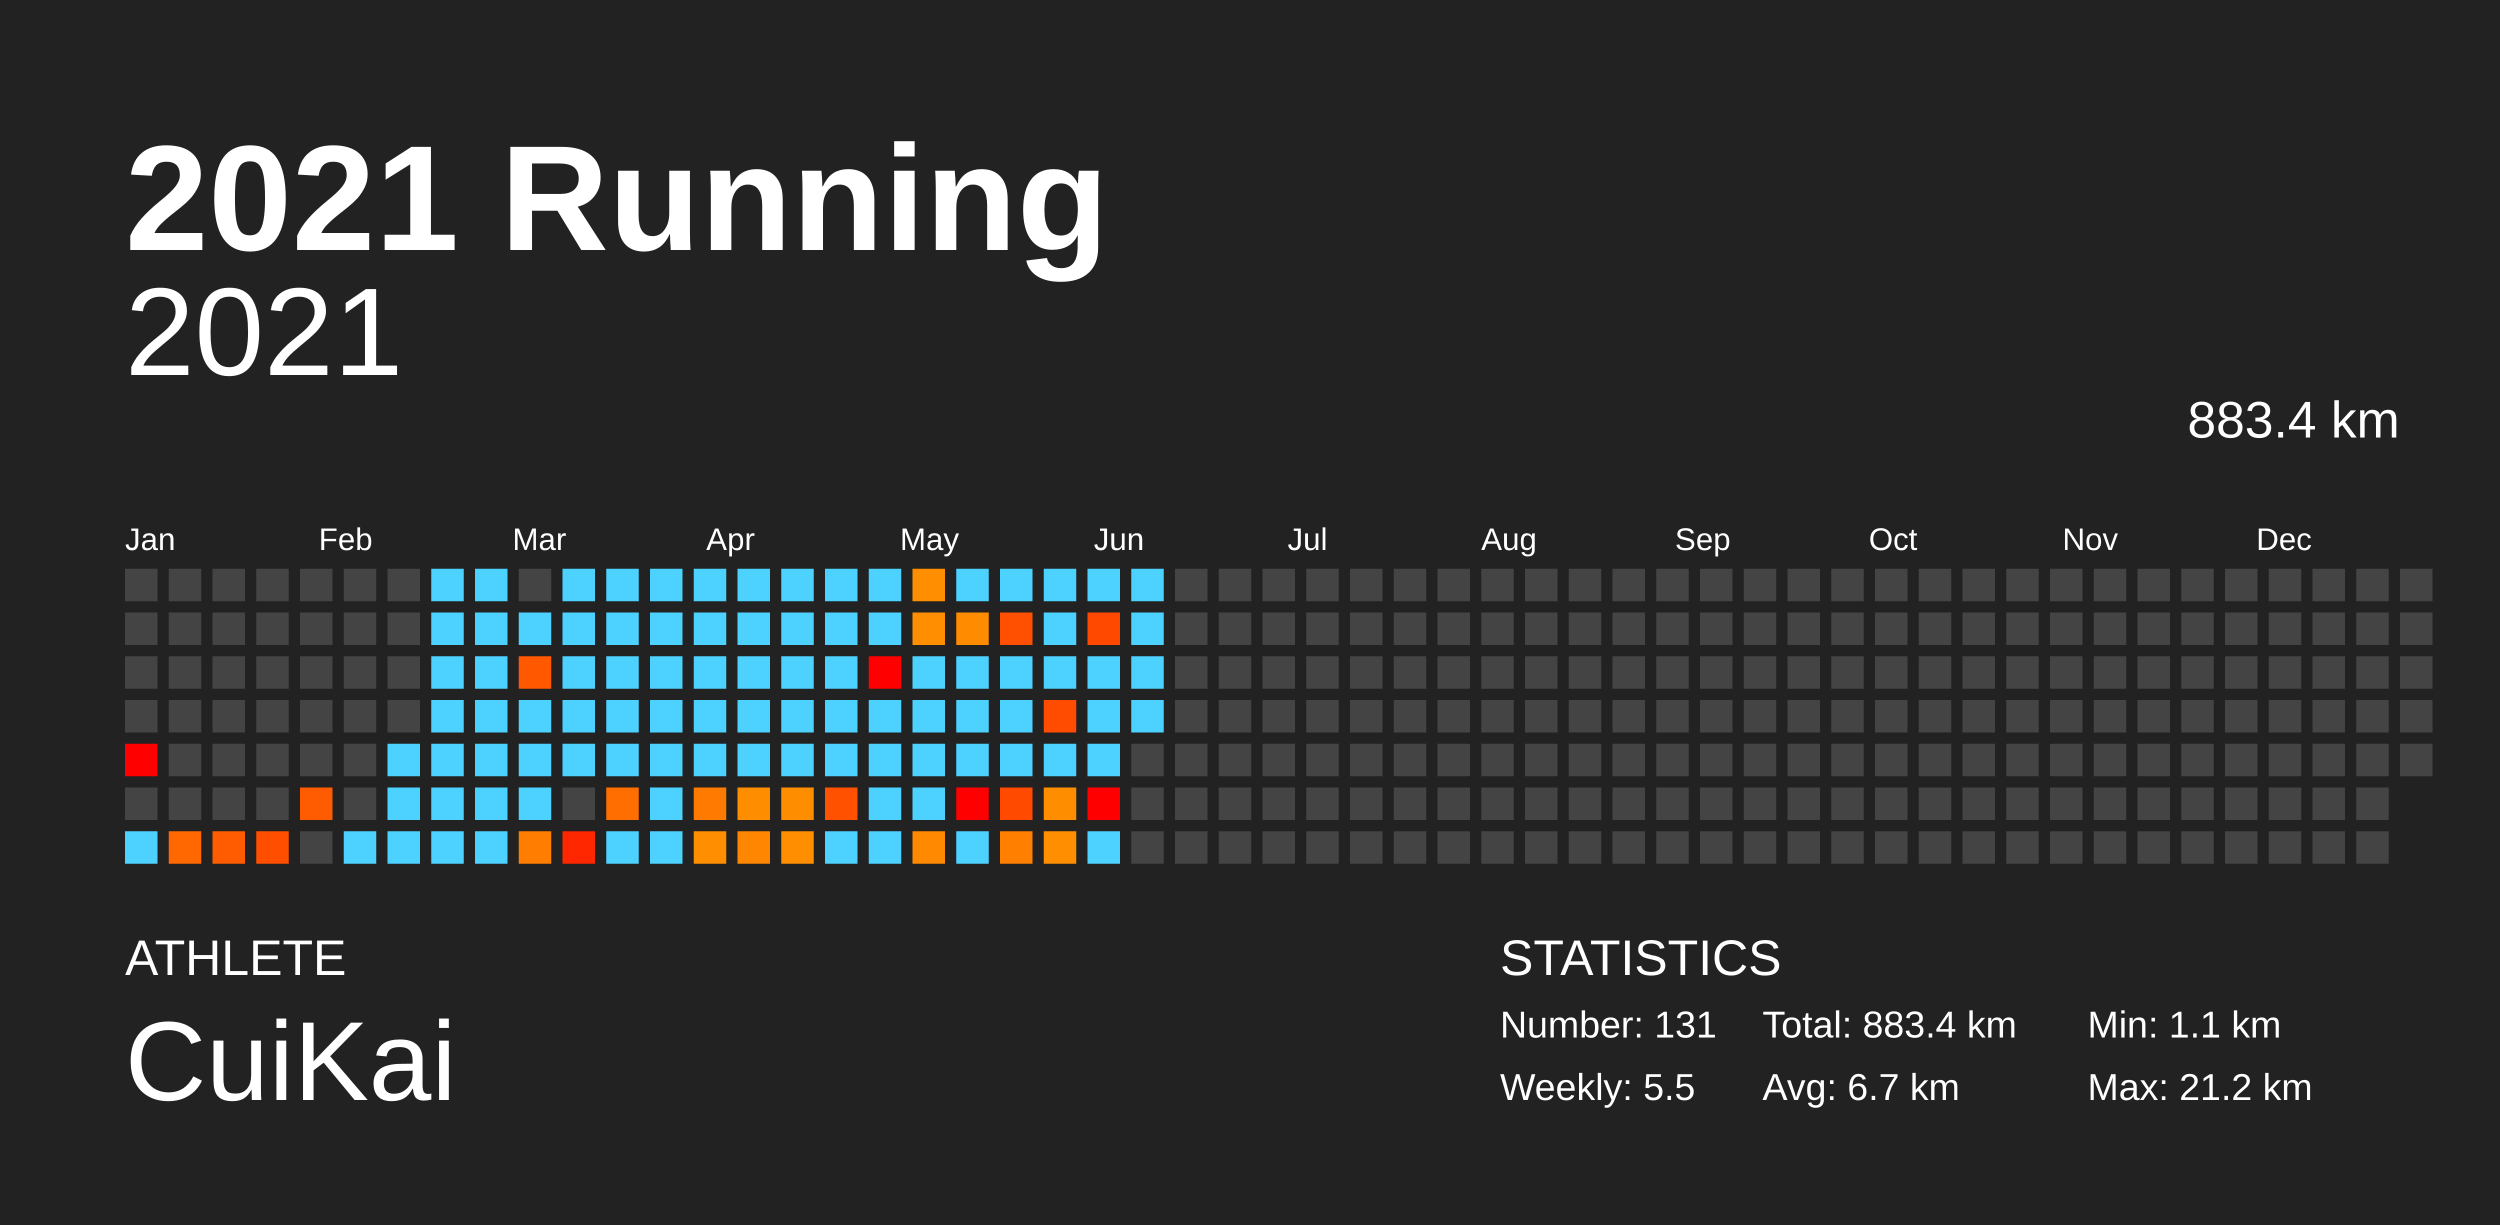
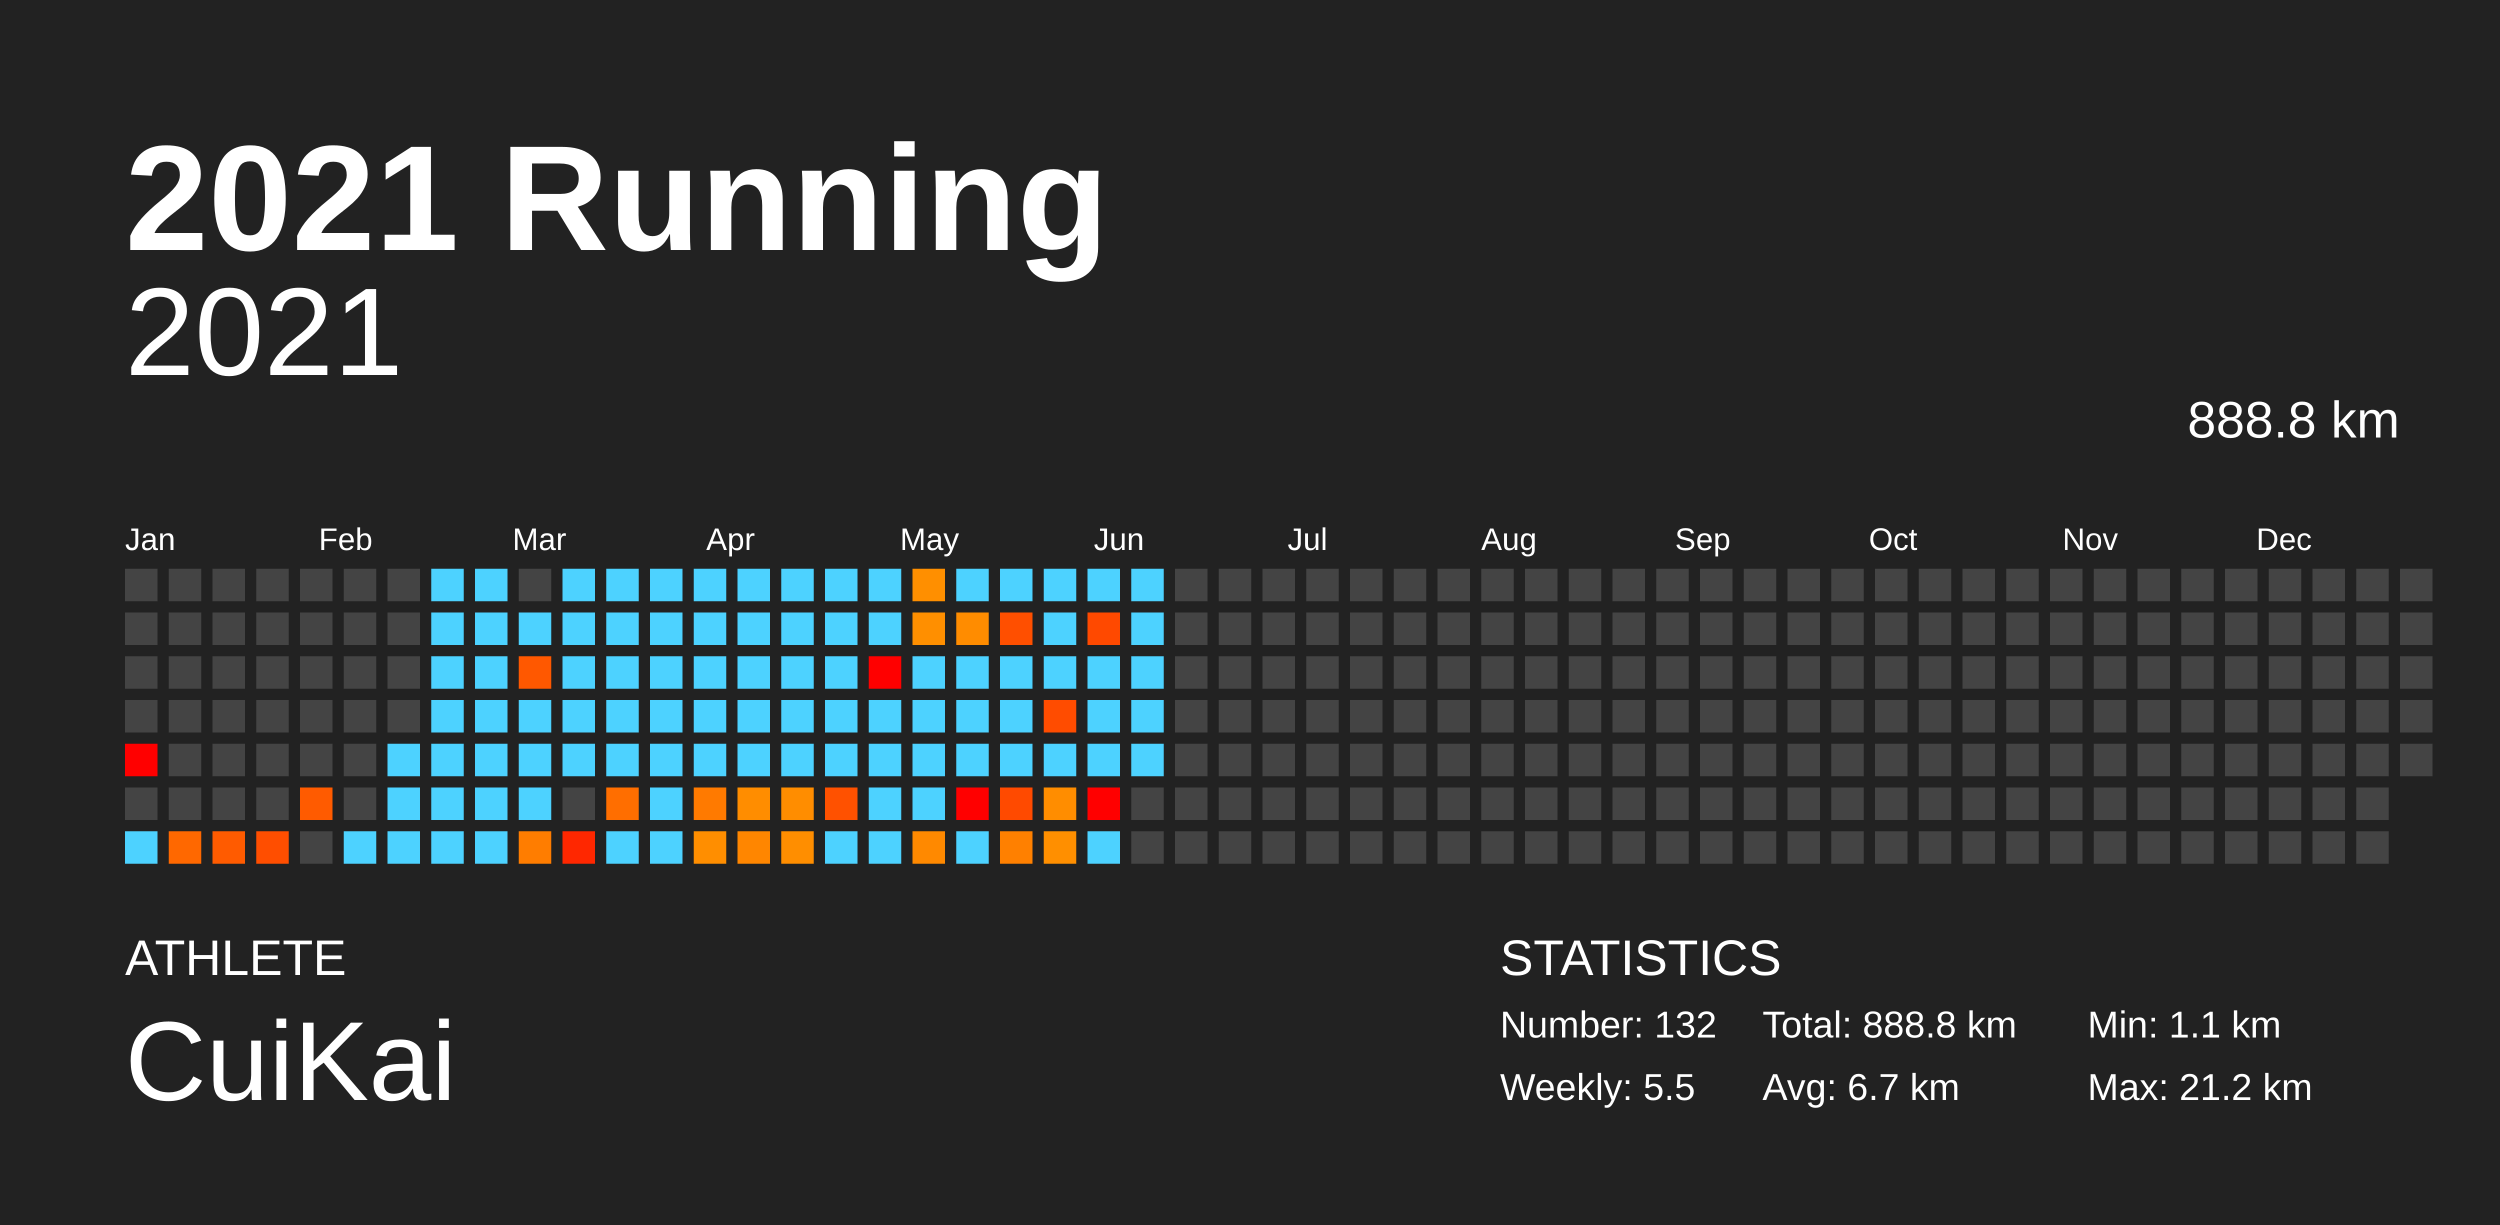
<svg xmlns="http://www.w3.org/2000/svg" baseProfile="full" height="98mm" version="1.1" viewBox="0,0,200,98" width="200mm">
  <defs />
  <rect fill="#222222" height="98" width="200" x="0" y="0" />
  <text fill="#FFFFFF" style="font-size:12px; font-family:Arial; font-weight:bold;" x="10" y="20">2021 Running</text>
  <text fill="#FFFFFF" style="font-size:4px; font-family:Arial" x="10" y="78">ATHLETE</text>
  <text fill="#FFFFFF" style="font-size:9px; font-family:Arial" x="10" y="88">CuiKai</text>
  <text fill="#FFFFFF" style="font-size:4px; font-family:Arial" x="120" y="78">STATISTICS</text>
-   <text fill="#FFFFFF" style="font-size:3px; font-family:Arial" x="120" y="83">Number: 131</text>
+   <text fill="#FFFFFF" style="font-size:3px; font-family:Arial" x="120" y="83">Number: 132</text>
  <text fill="#FFFFFF" style="font-size:3px; font-family:Arial" x="120" y="88">Weekly: 5.5</text>
-   <text fill="#FFFFFF" style="font-size:3px; font-family:Arial" x="141" y="83">Total: 883.4 km</text>
+   <text fill="#FFFFFF" style="font-size:3px; font-family:Arial" x="141" y="83">Total: 888.8 km</text>
  <text fill="#FFFFFF" style="font-size:3px; font-family:Arial" x="141" y="88">Avg: 6.7 km</text>
  <text fill="#FFFFFF" style="font-size:3px; font-family:Arial" x="167" y="83">Min: 1.1 km</text>
  <text fill="#FFFFFF" style="font-size:3px; font-family:Arial" x="167" y="88">Max: 21.2 km</text>
  <text alignment-baseline="hanging" fill="#FFFFFF" style="font-size:10.0px; font-family:Arial;" x="10" y="30">2021</text>
-   <text alignment-baseline="hanging" fill="#FFFFFF" style="font-size:4.125px; font-family:Arial;" x="175" y="35">883.4 km</text>
+   <text alignment-baseline="hanging" fill="#FFFFFF" style="font-size:4.125px; font-family:Arial;" x="175" y="35">888.8 km</text>
  <text fill="#FFFFFF" style="font-size:2.5px; font-family:Arial" x="10.0" y="44">Jan</text>
  <text fill="#FFFFFF" style="font-size:2.5px; font-family:Arial" x="25.5" y="44">Feb</text>
  <text fill="#FFFFFF" style="font-size:2.5px; font-family:Arial" x="41.0" y="44">Mar</text>
  <text fill="#FFFFFF" style="font-size:2.5px; font-family:Arial" x="56.5" y="44">Apr</text>
  <text fill="#FFFFFF" style="font-size:2.5px; font-family:Arial" x="72.0" y="44">May</text>
  <text fill="#FFFFFF" style="font-size:2.5px; font-family:Arial" x="87.5" y="44">Jun</text>
  <text fill="#FFFFFF" style="font-size:2.5px; font-family:Arial" x="103.0" y="44">Jul</text>
  <text fill="#FFFFFF" style="font-size:2.5px; font-family:Arial" x="118.5" y="44">Aug</text>
  <text fill="#FFFFFF" style="font-size:2.5px; font-family:Arial" x="134.0" y="44">Sep</text>
  <text fill="#FFFFFF" style="font-size:2.5px; font-family:Arial" x="149.5" y="44">Oct</text>
  <text fill="#FFFFFF" style="font-size:2.5px; font-family:Arial" x="165.0" y="44">Nov</text>
  <text fill="#FFFFFF" style="font-size:2.5px; font-family:Arial" x="180.5" y="44">Dec</text>
  <rect fill="#444444" height="2.6" width="2.6" x="10.0" y="45.5" />
  <rect fill="#444444" height="2.6" width="2.6" x="10.0" y="49.0" />
  <rect fill="#444444" height="2.6" width="2.6" x="10.0" y="52.5" />
  <rect fill="#444444" height="2.6" width="2.6" x="10.0" y="56.0" />
  <rect fill="red" height="2.6" width="2.6" x="10.0" y="59.5" />
  <rect fill="#444444" height="2.6" width="2.6" x="10.0" y="63.0" />
  <rect fill="#4dd2ff" height="2.6" width="2.6" x="10.0" y="66.5" />
  <rect fill="#444444" height="2.6" width="2.6" x="13.5" y="45.5" />
  <rect fill="#444444" height="2.6" width="2.6" x="13.5" y="49.0" />
  <rect fill="#444444" height="2.6" width="2.6" x="13.5" y="52.5" />
  <rect fill="#444444" height="2.6" width="2.6" x="13.5" y="56.0" />
  <rect fill="#444444" height="2.6" width="2.6" x="13.5" y="59.5" />
  <rect fill="#444444" height="2.6" width="2.6" x="13.5" y="63.0" />
  <rect fill="#ff6800" height="2.6" width="2.6" x="13.5" y="66.5" />
  <rect fill="#444444" height="2.6" width="2.6" x="17.0" y="45.5" />
  <rect fill="#444444" height="2.6" width="2.6" x="17.0" y="49.0" />
  <rect fill="#444444" height="2.6" width="2.6" x="17.0" y="52.5" />
  <rect fill="#444444" height="2.6" width="2.6" x="17.0" y="56.0" />
  <rect fill="#444444" height="2.6" width="2.6" x="17.0" y="59.5" />
  <rect fill="#444444" height="2.6" width="2.6" x="17.0" y="63.0" />
  <rect fill="#ff5b00" height="2.6" width="2.6" x="17.0" y="66.5" />
  <rect fill="#444444" height="2.6" width="2.6" x="20.5" y="45.5" />
  <rect fill="#444444" height="2.6" width="2.6" x="20.5" y="49.0" />
  <rect fill="#444444" height="2.6" width="2.6" x="20.5" y="52.5" />
  <rect fill="#444444" height="2.6" width="2.6" x="20.5" y="56.0" />
  <rect fill="#444444" height="2.6" width="2.6" x="20.5" y="59.5" />
  <rect fill="#444444" height="2.6" width="2.6" x="20.5" y="63.0" />
  <rect fill="#ff4e00" height="2.6" width="2.6" x="20.5" y="66.5" />
  <rect fill="#444444" height="2.6" width="2.6" x="24.0" y="45.5" />
  <rect fill="#444444" height="2.6" width="2.6" x="24.0" y="49.0" />
  <rect fill="#444444" height="2.6" width="2.6" x="24.0" y="52.5" />
  <rect fill="#444444" height="2.6" width="2.6" x="24.0" y="56.0" />
  <rect fill="#444444" height="2.6" width="2.6" x="24.0" y="59.5" />
  <rect fill="#ff5b00" height="2.6" width="2.6" x="24.0" y="63.0" />
  <rect fill="#444444" height="2.6" width="2.6" x="24.0" y="66.5" />
  <rect fill="#444444" height="2.6" width="2.6" x="27.5" y="45.5" />
  <rect fill="#444444" height="2.6" width="2.6" x="27.5" y="49.0" />
  <rect fill="#444444" height="2.6" width="2.6" x="27.5" y="52.5" />
  <rect fill="#444444" height="2.6" width="2.6" x="27.5" y="56.0" />
  <rect fill="#444444" height="2.6" width="2.6" x="27.5" y="59.5" />
  <rect fill="#444444" height="2.6" width="2.6" x="27.5" y="63.0" />
  <rect fill="#4dd2ff" height="2.6" width="2.6" x="27.5" y="66.5" />
  <rect fill="#444444" height="2.6" width="2.6" x="31.0" y="45.5" />
  <rect fill="#444444" height="2.6" width="2.6" x="31.0" y="49.0" />
  <rect fill="#444444" height="2.6" width="2.6" x="31.0" y="52.5" />
  <rect fill="#444444" height="2.6" width="2.6" x="31.0" y="56.0" />
  <rect fill="#4dd2ff" height="2.6" width="2.6" x="31.0" y="59.5" />
  <rect fill="#4dd2ff" height="2.6" width="2.6" x="31.0" y="63.0" />
  <rect fill="#4dd2ff" height="2.6" width="2.6" x="31.0" y="66.5" />
  <rect fill="#4dd2ff" height="2.6" width="2.6" x="34.5" y="45.5" />
  <rect fill="#4dd2ff" height="2.6" width="2.6" x="34.5" y="49.0" />
  <rect fill="#4dd2ff" height="2.6" width="2.6" x="34.5" y="52.5" />
  <rect fill="#4dd2ff" height="2.6" width="2.6" x="34.5" y="56.0" />
  <rect fill="#4dd2ff" height="2.6" width="2.6" x="34.5" y="59.5" />
  <rect fill="#4dd2ff" height="2.6" width="2.6" x="34.5" y="63.0" />
  <rect fill="#4dd2ff" height="2.6" width="2.6" x="34.5" y="66.5" />
  <rect fill="#4dd2ff" height="2.6" width="2.6" x="38.0" y="45.5" />
  <rect fill="#4dd2ff" height="2.6" width="2.6" x="38.0" y="49.0" />
  <rect fill="#4dd2ff" height="2.6" width="2.6" x="38.0" y="52.5" />
  <rect fill="#4dd2ff" height="2.6" width="2.6" x="38.0" y="56.0" />
  <rect fill="#4dd2ff" height="2.6" width="2.6" x="38.0" y="59.5" />
  <rect fill="#4dd2ff" height="2.6" width="2.6" x="38.0" y="63.0" />
  <rect fill="#4dd2ff" height="2.6" width="2.6" x="38.0" y="66.5" />
  <rect fill="#444444" height="2.6" width="2.6" x="41.5" y="45.5" />
  <rect fill="#4dd2ff" height="2.6" width="2.6" x="41.5" y="49.0" />
  <rect fill="#ff5800" height="2.6" width="2.6" x="41.5" y="52.5" />
  <rect fill="#4dd2ff" height="2.6" width="2.6" x="41.5" y="56.0" />
  <rect fill="#4dd2ff" height="2.6" width="2.6" x="41.5" y="59.5" />
  <rect fill="#4dd2ff" height="2.6" width="2.6" x="41.5" y="63.0" />
  <rect fill="#ff7d00" height="2.6" width="2.6" x="41.5" y="66.5" />
  <rect fill="#4dd2ff" height="2.6" width="2.6" x="45.0" y="45.5" />
  <rect fill="#4dd2ff" height="2.6" width="2.6" x="45.0" y="49.0" />
  <rect fill="#4dd2ff" height="2.6" width="2.6" x="45.0" y="52.5" />
  <rect fill="#4dd2ff" height="2.6" width="2.6" x="45.0" y="56.0" />
  <rect fill="#4dd2ff" height="2.6" width="2.6" x="45.0" y="59.5" />
  <rect fill="#444444" height="2.6" width="2.6" x="45.0" y="63.0" />
  <rect fill="#ff2700" height="2.6" width="2.6" x="45.0" y="66.5" />
  <rect fill="#4dd2ff" height="2.6" width="2.6" x="48.5" y="45.5" />
  <rect fill="#4dd2ff" height="2.6" width="2.6" x="48.5" y="49.0" />
  <rect fill="#4dd2ff" height="2.6" width="2.6" x="48.5" y="52.5" />
  <rect fill="#4dd2ff" height="2.6" width="2.6" x="48.5" y="56.0" />
  <rect fill="#4dd2ff" height="2.6" width="2.6" x="48.5" y="59.5" />
  <rect fill="#ff6e00" height="2.6" width="2.6" x="48.5" y="63.0" />
  <rect fill="#4dd2ff" height="2.6" width="2.6" x="48.5" y="66.5" />
  <rect fill="#4dd2ff" height="2.6" width="2.6" x="52.0" y="45.5" />
  <rect fill="#4dd2ff" height="2.6" width="2.6" x="52.0" y="49.0" />
  <rect fill="#4dd2ff" height="2.6" width="2.6" x="52.0" y="52.5" />
  <rect fill="#4dd2ff" height="2.6" width="2.6" x="52.0" y="56.0" />
  <rect fill="#4dd2ff" height="2.6" width="2.6" x="52.0" y="59.5" />
  <rect fill="#4dd2ff" height="2.6" width="2.6" x="52.0" y="63.0" />
  <rect fill="#4dd2ff" height="2.6" width="2.6" x="52.0" y="66.5" />
  <rect fill="#4dd2ff" height="2.6" width="2.6" x="55.5" y="45.5" />
  <rect fill="#4dd2ff" height="2.6" width="2.6" x="55.5" y="49.0" />
  <rect fill="#4dd2ff" height="2.6" width="2.6" x="55.5" y="52.5" />
  <rect fill="#4dd2ff" height="2.6" width="2.6" x="55.5" y="56.0" />
  <rect fill="#4dd2ff" height="2.6" width="2.6" x="55.5" y="59.5" />
  <rect fill="#ff7a00" height="2.6" width="2.6" x="55.5" y="63.0" />
  <rect fill="#ff8e00" height="2.6" width="2.6" x="55.5" y="66.5" />
  <rect fill="#4dd2ff" height="2.6" width="2.6" x="59.0" y="45.5" />
  <rect fill="#4dd2ff" height="2.6" width="2.6" x="59.0" y="49.0" />
  <rect fill="#4dd2ff" height="2.6" width="2.6" x="59.0" y="52.5" />
  <rect fill="#4dd2ff" height="2.6" width="2.6" x="59.0" y="56.0" />
  <rect fill="#4dd2ff" height="2.6" width="2.6" x="59.0" y="59.5" />
  <rect fill="#ff8d00" height="2.6" width="2.6" x="59.0" y="63.0" />
  <rect fill="#ff8600" height="2.6" width="2.6" x="59.0" y="66.5" />
  <rect fill="#4dd2ff" height="2.6" width="2.6" x="62.5" y="45.5" />
  <rect fill="#4dd2ff" height="2.6" width="2.6" x="62.5" y="49.0" />
  <rect fill="#4dd2ff" height="2.6" width="2.6" x="62.5" y="52.5" />
  <rect fill="#4dd2ff" height="2.6" width="2.6" x="62.5" y="56.0" />
  <rect fill="#4dd2ff" height="2.6" width="2.6" x="62.5" y="59.5" />
  <rect fill="#ff8d00" height="2.6" width="2.6" x="62.5" y="63.0" />
  <rect fill="#ff8e00" height="2.6" width="2.6" x="62.5" y="66.5" />
  <rect fill="#4dd2ff" height="2.6" width="2.6" x="66.0" y="45.5" />
  <rect fill="#4dd2ff" height="2.6" width="2.6" x="66.0" y="49.0" />
  <rect fill="#4dd2ff" height="2.6" width="2.6" x="66.0" y="52.5" />
  <rect fill="#4dd2ff" height="2.6" width="2.6" x="66.0" y="56.0" />
  <rect fill="#4dd2ff" height="2.6" width="2.6" x="66.0" y="59.5" />
  <rect fill="#ff5100" height="2.6" width="2.6" x="66.0" y="63.0" />
  <rect fill="#4dd2ff" height="2.6" width="2.6" x="66.0" y="66.5" />
  <rect fill="#4dd2ff" height="2.6" width="2.6" x="69.5" y="45.5" />
  <rect fill="#4dd2ff" height="2.6" width="2.6" x="69.5" y="49.0" />
  <rect fill="red" height="2.6" width="2.6" x="69.5" y="52.5" />
  <rect fill="#4dd2ff" height="2.6" width="2.6" x="69.5" y="56.0" />
  <rect fill="#4dd2ff" height="2.6" width="2.6" x="69.5" y="59.5" />
  <rect fill="#4dd2ff" height="2.6" width="2.6" x="69.5" y="63.0" />
  <rect fill="#4dd2ff" height="2.6" width="2.6" x="69.5" y="66.5" />
  <rect fill="#ff8f00" height="2.6" width="2.6" x="73.0" y="45.5" />
  <rect fill="#ff8f00" height="2.6" width="2.6" x="73.0" y="49.0" />
  <rect fill="#4dd2ff" height="2.6" width="2.6" x="73.0" y="52.5" />
  <rect fill="#4dd2ff" height="2.6" width="2.6" x="73.0" y="56.0" />
  <rect fill="#4dd2ff" height="2.6" width="2.6" x="73.0" y="59.5" />
  <rect fill="#4dd2ff" height="2.6" width="2.6" x="73.0" y="63.0" />
  <rect fill="#ff8900" height="2.6" width="2.6" x="73.0" y="66.5" />
  <rect fill="#4dd2ff" height="2.6" width="2.6" x="76.5" y="45.5" />
  <rect fill="#ff8c00" height="2.6" width="2.6" x="76.5" y="49.0" />
  <rect fill="#4dd2ff" height="2.6" width="2.6" x="76.5" y="52.5" />
  <rect fill="#4dd2ff" height="2.6" width="2.6" x="76.5" y="56.0" />
  <rect fill="#4dd2ff" height="2.6" width="2.6" x="76.5" y="59.5" />
  <rect fill="red" height="2.6" width="2.6" x="76.5" y="63.0" />
  <rect fill="#4dd2ff" height="2.6" width="2.6" x="76.5" y="66.5" />
  <rect fill="#4dd2ff" height="2.6" width="2.6" x="80.0" y="45.5" />
  <rect fill="#ff4f00" height="2.6" width="2.6" x="80.0" y="49.0" />
  <rect fill="#4dd2ff" height="2.6" width="2.6" x="80.0" y="52.5" />
  <rect fill="#4dd2ff" height="2.6" width="2.6" x="80.0" y="56.0" />
  <rect fill="#4dd2ff" height="2.6" width="2.6" x="80.0" y="59.5" />
  <rect fill="#ff4a00" height="2.6" width="2.6" x="80.0" y="63.0" />
  <rect fill="#ff8000" height="2.6" width="2.6" x="80.0" y="66.5" />
  <rect fill="#4dd2ff" height="2.6" width="2.6" x="83.5" y="45.5" />
  <rect fill="#4dd2ff" height="2.6" width="2.6" x="83.5" y="49.0" />
  <rect fill="#4dd2ff" height="2.6" width="2.6" x="83.5" y="52.5" />
  <rect fill="#ff4c00" height="2.6" width="2.6" x="83.5" y="56.0" />
  <rect fill="#4dd2ff" height="2.6" width="2.6" x="83.5" y="59.5" />
  <rect fill="#ff8d00" height="2.6" width="2.6" x="83.5" y="63.0" />
  <rect fill="#ff8f00" height="2.6" width="2.6" x="83.5" y="66.5" />
  <rect fill="#4dd2ff" height="2.6" width="2.6" x="87.0" y="45.5" />
  <rect fill="#ff4900" height="2.6" width="2.6" x="87.0" y="49.0" />
  <rect fill="#4dd2ff" height="2.6" width="2.6" x="87.0" y="52.5" />
  <rect fill="#4dd2ff" height="2.6" width="2.6" x="87.0" y="56.0" />
  <rect fill="#4dd2ff" height="2.6" width="2.6" x="87.0" y="59.5" />
  <rect fill="red" height="2.6" width="2.6" x="87.0" y="63.0" />
  <rect fill="#4dd2ff" height="2.6" width="2.6" x="87.0" y="66.5" />
  <rect fill="#4dd2ff" height="2.6" width="2.6" x="90.5" y="45.5" />
  <rect fill="#4dd2ff" height="2.6" width="2.6" x="90.5" y="49.0" />
  <rect fill="#4dd2ff" height="2.6" width="2.6" x="90.5" y="52.5" />
  <rect fill="#4dd2ff" height="2.6" width="2.6" x="90.5" y="56.0" />
-   <rect fill="#444444" height="2.6" width="2.6" x="90.5" y="59.5" />
+   <rect fill="#4dd2ff" height="2.6" width="2.6" x="90.5" y="59.5" />
  <rect fill="#444444" height="2.6" width="2.6" x="90.5" y="63.0" />
  <rect fill="#444444" height="2.6" width="2.6" x="90.5" y="66.5" />
  <rect fill="#444444" height="2.6" width="2.6" x="94.0" y="45.5" />
  <rect fill="#444444" height="2.6" width="2.6" x="94.0" y="49.0" />
  <rect fill="#444444" height="2.6" width="2.6" x="94.0" y="52.5" />
  <rect fill="#444444" height="2.6" width="2.6" x="94.0" y="56.0" />
  <rect fill="#444444" height="2.6" width="2.6" x="94.0" y="59.5" />
  <rect fill="#444444" height="2.6" width="2.6" x="94.0" y="63.0" />
  <rect fill="#444444" height="2.6" width="2.6" x="94.0" y="66.5" />
  <rect fill="#444444" height="2.6" width="2.6" x="97.5" y="45.5" />
  <rect fill="#444444" height="2.6" width="2.6" x="97.5" y="49.0" />
  <rect fill="#444444" height="2.6" width="2.6" x="97.5" y="52.5" />
  <rect fill="#444444" height="2.6" width="2.6" x="97.5" y="56.0" />
  <rect fill="#444444" height="2.6" width="2.6" x="97.5" y="59.5" />
  <rect fill="#444444" height="2.6" width="2.6" x="97.5" y="63.0" />
  <rect fill="#444444" height="2.6" width="2.6" x="97.5" y="66.5" />
  <rect fill="#444444" height="2.6" width="2.6" x="101.0" y="45.5" />
  <rect fill="#444444" height="2.6" width="2.6" x="101.0" y="49.0" />
  <rect fill="#444444" height="2.6" width="2.6" x="101.0" y="52.5" />
  <rect fill="#444444" height="2.6" width="2.6" x="101.0" y="56.0" />
  <rect fill="#444444" height="2.6" width="2.6" x="101.0" y="59.5" />
  <rect fill="#444444" height="2.6" width="2.6" x="101.0" y="63.0" />
  <rect fill="#444444" height="2.6" width="2.6" x="101.0" y="66.5" />
  <rect fill="#444444" height="2.6" width="2.6" x="104.5" y="45.5" />
  <rect fill="#444444" height="2.6" width="2.6" x="104.5" y="49.0" />
  <rect fill="#444444" height="2.6" width="2.6" x="104.5" y="52.5" />
  <rect fill="#444444" height="2.6" width="2.6" x="104.5" y="56.0" />
  <rect fill="#444444" height="2.6" width="2.6" x="104.5" y="59.5" />
  <rect fill="#444444" height="2.6" width="2.6" x="104.5" y="63.0" />
  <rect fill="#444444" height="2.6" width="2.6" x="104.5" y="66.5" />
  <rect fill="#444444" height="2.6" width="2.6" x="108.0" y="45.5" />
  <rect fill="#444444" height="2.6" width="2.6" x="108.0" y="49.0" />
  <rect fill="#444444" height="2.6" width="2.6" x="108.0" y="52.5" />
  <rect fill="#444444" height="2.6" width="2.6" x="108.0" y="56.0" />
  <rect fill="#444444" height="2.6" width="2.6" x="108.0" y="59.5" />
  <rect fill="#444444" height="2.6" width="2.6" x="108.0" y="63.0" />
  <rect fill="#444444" height="2.6" width="2.6" x="108.0" y="66.5" />
  <rect fill="#444444" height="2.6" width="2.6" x="111.5" y="45.5" />
  <rect fill="#444444" height="2.6" width="2.6" x="111.5" y="49.0" />
  <rect fill="#444444" height="2.6" width="2.6" x="111.5" y="52.5" />
  <rect fill="#444444" height="2.6" width="2.6" x="111.5" y="56.0" />
  <rect fill="#444444" height="2.6" width="2.6" x="111.5" y="59.5" />
  <rect fill="#444444" height="2.6" width="2.6" x="111.5" y="63.0" />
  <rect fill="#444444" height="2.6" width="2.6" x="111.5" y="66.5" />
  <rect fill="#444444" height="2.6" width="2.6" x="115.0" y="45.5" />
  <rect fill="#444444" height="2.6" width="2.6" x="115.0" y="49.0" />
  <rect fill="#444444" height="2.6" width="2.6" x="115.0" y="52.5" />
  <rect fill="#444444" height="2.6" width="2.6" x="115.0" y="56.0" />
  <rect fill="#444444" height="2.6" width="2.6" x="115.0" y="59.5" />
  <rect fill="#444444" height="2.6" width="2.6" x="115.0" y="63.0" />
  <rect fill="#444444" height="2.6" width="2.6" x="115.0" y="66.5" />
  <rect fill="#444444" height="2.6" width="2.6" x="118.5" y="45.5" />
  <rect fill="#444444" height="2.6" width="2.6" x="118.5" y="49.0" />
  <rect fill="#444444" height="2.6" width="2.6" x="118.5" y="52.5" />
  <rect fill="#444444" height="2.6" width="2.6" x="118.5" y="56.0" />
  <rect fill="#444444" height="2.6" width="2.6" x="118.5" y="59.5" />
  <rect fill="#444444" height="2.6" width="2.6" x="118.5" y="63.0" />
  <rect fill="#444444" height="2.6" width="2.6" x="118.5" y="66.5" />
  <rect fill="#444444" height="2.6" width="2.6" x="122.0" y="45.5" />
  <rect fill="#444444" height="2.6" width="2.6" x="122.0" y="49.0" />
  <rect fill="#444444" height="2.6" width="2.6" x="122.0" y="52.5" />
  <rect fill="#444444" height="2.6" width="2.6" x="122.0" y="56.0" />
  <rect fill="#444444" height="2.6" width="2.6" x="122.0" y="59.5" />
  <rect fill="#444444" height="2.6" width="2.6" x="122.0" y="63.0" />
  <rect fill="#444444" height="2.6" width="2.6" x="122.0" y="66.5" />
  <rect fill="#444444" height="2.6" width="2.6" x="125.5" y="45.5" />
  <rect fill="#444444" height="2.6" width="2.6" x="125.5" y="49.0" />
  <rect fill="#444444" height="2.6" width="2.6" x="125.5" y="52.5" />
  <rect fill="#444444" height="2.6" width="2.6" x="125.5" y="56.0" />
  <rect fill="#444444" height="2.6" width="2.6" x="125.5" y="59.5" />
  <rect fill="#444444" height="2.6" width="2.6" x="125.5" y="63.0" />
  <rect fill="#444444" height="2.6" width="2.6" x="125.5" y="66.5" />
  <rect fill="#444444" height="2.6" width="2.6" x="129.0" y="45.5" />
  <rect fill="#444444" height="2.6" width="2.6" x="129.0" y="49.0" />
  <rect fill="#444444" height="2.6" width="2.6" x="129.0" y="52.5" />
  <rect fill="#444444" height="2.6" width="2.6" x="129.0" y="56.0" />
  <rect fill="#444444" height="2.6" width="2.6" x="129.0" y="59.5" />
  <rect fill="#444444" height="2.6" width="2.6" x="129.0" y="63.0" />
  <rect fill="#444444" height="2.6" width="2.6" x="129.0" y="66.5" />
  <rect fill="#444444" height="2.6" width="2.6" x="132.5" y="45.5" />
  <rect fill="#444444" height="2.6" width="2.6" x="132.5" y="49.0" />
  <rect fill="#444444" height="2.6" width="2.6" x="132.5" y="52.5" />
  <rect fill="#444444" height="2.6" width="2.6" x="132.5" y="56.0" />
  <rect fill="#444444" height="2.6" width="2.6" x="132.5" y="59.5" />
  <rect fill="#444444" height="2.6" width="2.6" x="132.5" y="63.0" />
  <rect fill="#444444" height="2.6" width="2.6" x="132.5" y="66.5" />
  <rect fill="#444444" height="2.6" width="2.6" x="136.0" y="45.5" />
  <rect fill="#444444" height="2.6" width="2.6" x="136.0" y="49.0" />
  <rect fill="#444444" height="2.6" width="2.6" x="136.0" y="52.5" />
  <rect fill="#444444" height="2.6" width="2.6" x="136.0" y="56.0" />
  <rect fill="#444444" height="2.6" width="2.6" x="136.0" y="59.5" />
  <rect fill="#444444" height="2.6" width="2.6" x="136.0" y="63.0" />
  <rect fill="#444444" height="2.6" width="2.6" x="136.0" y="66.5" />
  <rect fill="#444444" height="2.6" width="2.6" x="139.5" y="45.5" />
  <rect fill="#444444" height="2.6" width="2.6" x="139.5" y="49.0" />
  <rect fill="#444444" height="2.6" width="2.6" x="139.5" y="52.5" />
  <rect fill="#444444" height="2.6" width="2.6" x="139.5" y="56.0" />
  <rect fill="#444444" height="2.6" width="2.6" x="139.5" y="59.5" />
  <rect fill="#444444" height="2.6" width="2.6" x="139.5" y="63.0" />
  <rect fill="#444444" height="2.6" width="2.6" x="139.5" y="66.5" />
  <rect fill="#444444" height="2.6" width="2.6" x="143.0" y="45.5" />
  <rect fill="#444444" height="2.6" width="2.6" x="143.0" y="49.0" />
  <rect fill="#444444" height="2.6" width="2.6" x="143.0" y="52.5" />
  <rect fill="#444444" height="2.6" width="2.6" x="143.0" y="56.0" />
  <rect fill="#444444" height="2.6" width="2.6" x="143.0" y="59.5" />
  <rect fill="#444444" height="2.6" width="2.6" x="143.0" y="63.0" />
  <rect fill="#444444" height="2.6" width="2.6" x="143.0" y="66.5" />
  <rect fill="#444444" height="2.6" width="2.6" x="146.5" y="45.5" />
  <rect fill="#444444" height="2.6" width="2.6" x="146.5" y="49.0" />
  <rect fill="#444444" height="2.6" width="2.6" x="146.5" y="52.5" />
  <rect fill="#444444" height="2.6" width="2.6" x="146.5" y="56.0" />
  <rect fill="#444444" height="2.6" width="2.6" x="146.5" y="59.5" />
  <rect fill="#444444" height="2.6" width="2.6" x="146.5" y="63.0" />
  <rect fill="#444444" height="2.6" width="2.6" x="146.5" y="66.5" />
  <rect fill="#444444" height="2.6" width="2.6" x="150.0" y="45.5" />
  <rect fill="#444444" height="2.6" width="2.6" x="150.0" y="49.0" />
  <rect fill="#444444" height="2.6" width="2.6" x="150.0" y="52.5" />
  <rect fill="#444444" height="2.6" width="2.6" x="150.0" y="56.0" />
  <rect fill="#444444" height="2.6" width="2.6" x="150.0" y="59.5" />
  <rect fill="#444444" height="2.6" width="2.6" x="150.0" y="63.0" />
  <rect fill="#444444" height="2.6" width="2.6" x="150.0" y="66.5" />
  <rect fill="#444444" height="2.6" width="2.6" x="153.5" y="45.5" />
  <rect fill="#444444" height="2.6" width="2.6" x="153.5" y="49.0" />
  <rect fill="#444444" height="2.6" width="2.6" x="153.5" y="52.5" />
  <rect fill="#444444" height="2.6" width="2.6" x="153.5" y="56.0" />
  <rect fill="#444444" height="2.6" width="2.6" x="153.5" y="59.5" />
  <rect fill="#444444" height="2.6" width="2.6" x="153.5" y="63.0" />
  <rect fill="#444444" height="2.6" width="2.6" x="153.5" y="66.5" />
  <rect fill="#444444" height="2.6" width="2.6" x="157.0" y="45.5" />
  <rect fill="#444444" height="2.6" width="2.6" x="157.0" y="49.0" />
  <rect fill="#444444" height="2.6" width="2.6" x="157.0" y="52.5" />
  <rect fill="#444444" height="2.6" width="2.6" x="157.0" y="56.0" />
  <rect fill="#444444" height="2.6" width="2.6" x="157.0" y="59.5" />
  <rect fill="#444444" height="2.6" width="2.6" x="157.0" y="63.0" />
  <rect fill="#444444" height="2.6" width="2.6" x="157.0" y="66.5" />
  <rect fill="#444444" height="2.6" width="2.6" x="160.5" y="45.5" />
  <rect fill="#444444" height="2.6" width="2.6" x="160.5" y="49.0" />
  <rect fill="#444444" height="2.6" width="2.6" x="160.5" y="52.5" />
  <rect fill="#444444" height="2.6" width="2.6" x="160.5" y="56.0" />
  <rect fill="#444444" height="2.6" width="2.6" x="160.5" y="59.5" />
  <rect fill="#444444" height="2.6" width="2.6" x="160.5" y="63.0" />
  <rect fill="#444444" height="2.6" width="2.6" x="160.5" y="66.5" />
  <rect fill="#444444" height="2.6" width="2.6" x="164.0" y="45.5" />
  <rect fill="#444444" height="2.6" width="2.6" x="164.0" y="49.0" />
  <rect fill="#444444" height="2.6" width="2.6" x="164.0" y="52.5" />
  <rect fill="#444444" height="2.6" width="2.6" x="164.0" y="56.0" />
  <rect fill="#444444" height="2.6" width="2.6" x="164.0" y="59.5" />
  <rect fill="#444444" height="2.6" width="2.6" x="164.0" y="63.0" />
  <rect fill="#444444" height="2.6" width="2.6" x="164.0" y="66.5" />
  <rect fill="#444444" height="2.6" width="2.6" x="167.5" y="45.5" />
  <rect fill="#444444" height="2.6" width="2.6" x="167.5" y="49.0" />
  <rect fill="#444444" height="2.6" width="2.6" x="167.5" y="52.5" />
  <rect fill="#444444" height="2.6" width="2.6" x="167.5" y="56.0" />
  <rect fill="#444444" height="2.6" width="2.6" x="167.5" y="59.5" />
  <rect fill="#444444" height="2.6" width="2.6" x="167.5" y="63.0" />
  <rect fill="#444444" height="2.6" width="2.6" x="167.5" y="66.5" />
  <rect fill="#444444" height="2.6" width="2.6" x="171.0" y="45.5" />
  <rect fill="#444444" height="2.6" width="2.6" x="171.0" y="49.0" />
  <rect fill="#444444" height="2.6" width="2.6" x="171.0" y="52.5" />
  <rect fill="#444444" height="2.6" width="2.6" x="171.0" y="56.0" />
  <rect fill="#444444" height="2.6" width="2.6" x="171.0" y="59.5" />
  <rect fill="#444444" height="2.6" width="2.6" x="171.0" y="63.0" />
  <rect fill="#444444" height="2.6" width="2.6" x="171.0" y="66.5" />
  <rect fill="#444444" height="2.6" width="2.6" x="174.5" y="45.5" />
  <rect fill="#444444" height="2.6" width="2.6" x="174.5" y="49.0" />
  <rect fill="#444444" height="2.6" width="2.6" x="174.5" y="52.5" />
  <rect fill="#444444" height="2.6" width="2.6" x="174.5" y="56.0" />
  <rect fill="#444444" height="2.6" width="2.6" x="174.5" y="59.5" />
  <rect fill="#444444" height="2.6" width="2.6" x="174.5" y="63.0" />
  <rect fill="#444444" height="2.6" width="2.6" x="174.5" y="66.5" />
  <rect fill="#444444" height="2.6" width="2.6" x="178.0" y="45.5" />
  <rect fill="#444444" height="2.6" width="2.6" x="178.0" y="49.0" />
  <rect fill="#444444" height="2.6" width="2.6" x="178.0" y="52.5" />
  <rect fill="#444444" height="2.6" width="2.6" x="178.0" y="56.0" />
  <rect fill="#444444" height="2.6" width="2.6" x="178.0" y="59.5" />
  <rect fill="#444444" height="2.6" width="2.6" x="178.0" y="63.0" />
  <rect fill="#444444" height="2.6" width="2.6" x="178.0" y="66.5" />
  <rect fill="#444444" height="2.6" width="2.6" x="181.5" y="45.5" />
  <rect fill="#444444" height="2.6" width="2.6" x="181.5" y="49.0" />
  <rect fill="#444444" height="2.6" width="2.6" x="181.5" y="52.5" />
  <rect fill="#444444" height="2.6" width="2.6" x="181.5" y="56.0" />
  <rect fill="#444444" height="2.6" width="2.6" x="181.5" y="59.5" />
  <rect fill="#444444" height="2.6" width="2.6" x="181.5" y="63.0" />
  <rect fill="#444444" height="2.6" width="2.6" x="181.5" y="66.5" />
  <rect fill="#444444" height="2.6" width="2.6" x="185.0" y="45.5" />
  <rect fill="#444444" height="2.6" width="2.6" x="185.0" y="49.0" />
  <rect fill="#444444" height="2.6" width="2.6" x="185.0" y="52.5" />
  <rect fill="#444444" height="2.6" width="2.6" x="185.0" y="56.0" />
  <rect fill="#444444" height="2.6" width="2.6" x="185.0" y="59.5" />
  <rect fill="#444444" height="2.6" width="2.6" x="185.0" y="63.0" />
  <rect fill="#444444" height="2.6" width="2.6" x="185.0" y="66.5" />
  <rect fill="#444444" height="2.6" width="2.6" x="188.5" y="45.5" />
  <rect fill="#444444" height="2.6" width="2.6" x="188.5" y="49.0" />
  <rect fill="#444444" height="2.6" width="2.6" x="188.5" y="52.5" />
  <rect fill="#444444" height="2.6" width="2.6" x="188.5" y="56.0" />
  <rect fill="#444444" height="2.6" width="2.6" x="188.5" y="59.5" />
  <rect fill="#444444" height="2.6" width="2.6" x="188.5" y="63.0" />
  <rect fill="#444444" height="2.6" width="2.6" x="188.5" y="66.5" />
  <rect fill="#444444" height="2.6" width="2.6" x="192.0" y="45.5" />
  <rect fill="#444444" height="2.6" width="2.6" x="192.0" y="49.0" />
  <rect fill="#444444" height="2.6" width="2.6" x="192.0" y="52.5" />
  <rect fill="#444444" height="2.6" width="2.6" x="192.0" y="56.0" />
  <rect fill="#444444" height="2.6" width="2.6" x="192.0" y="59.5" />
</svg>
